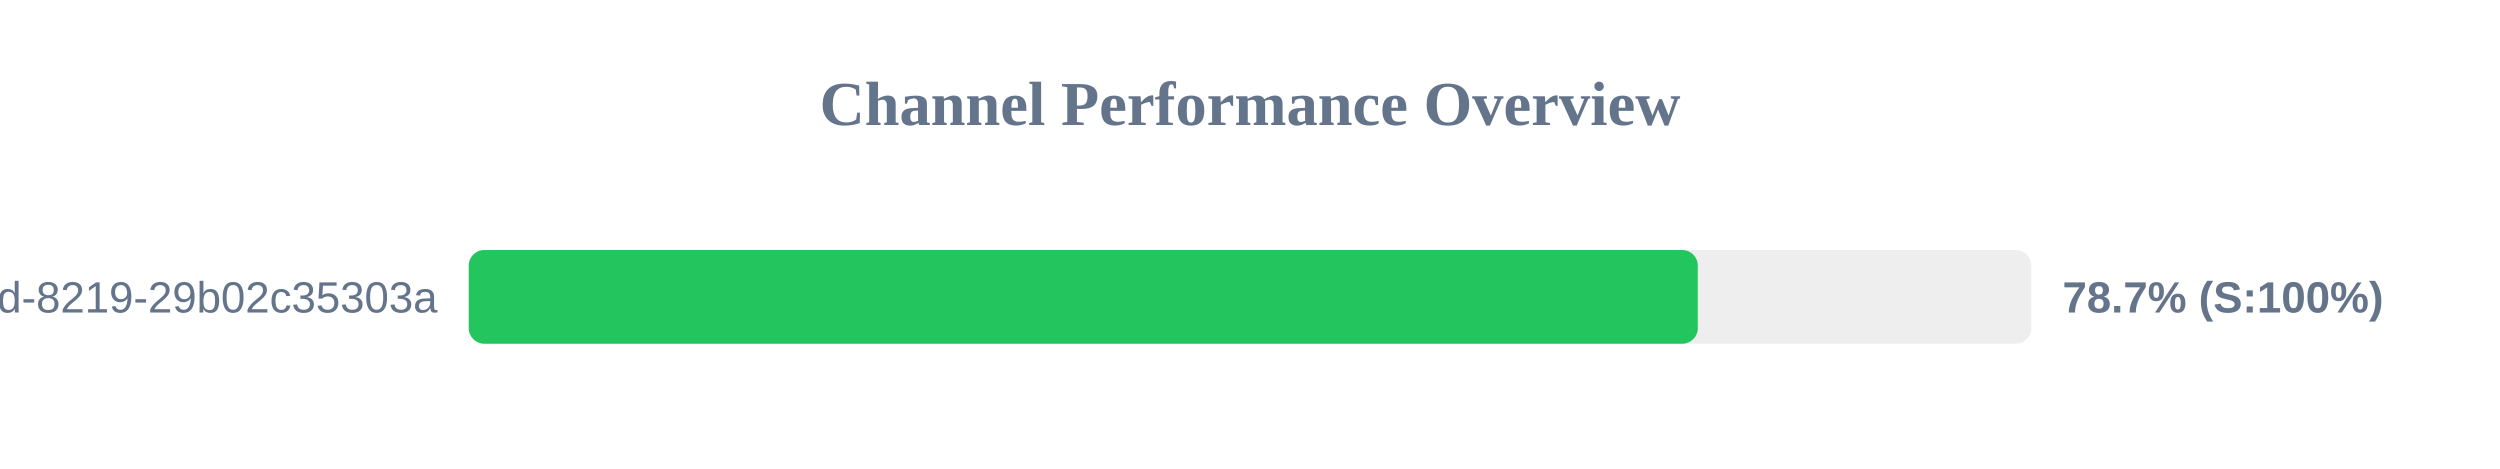
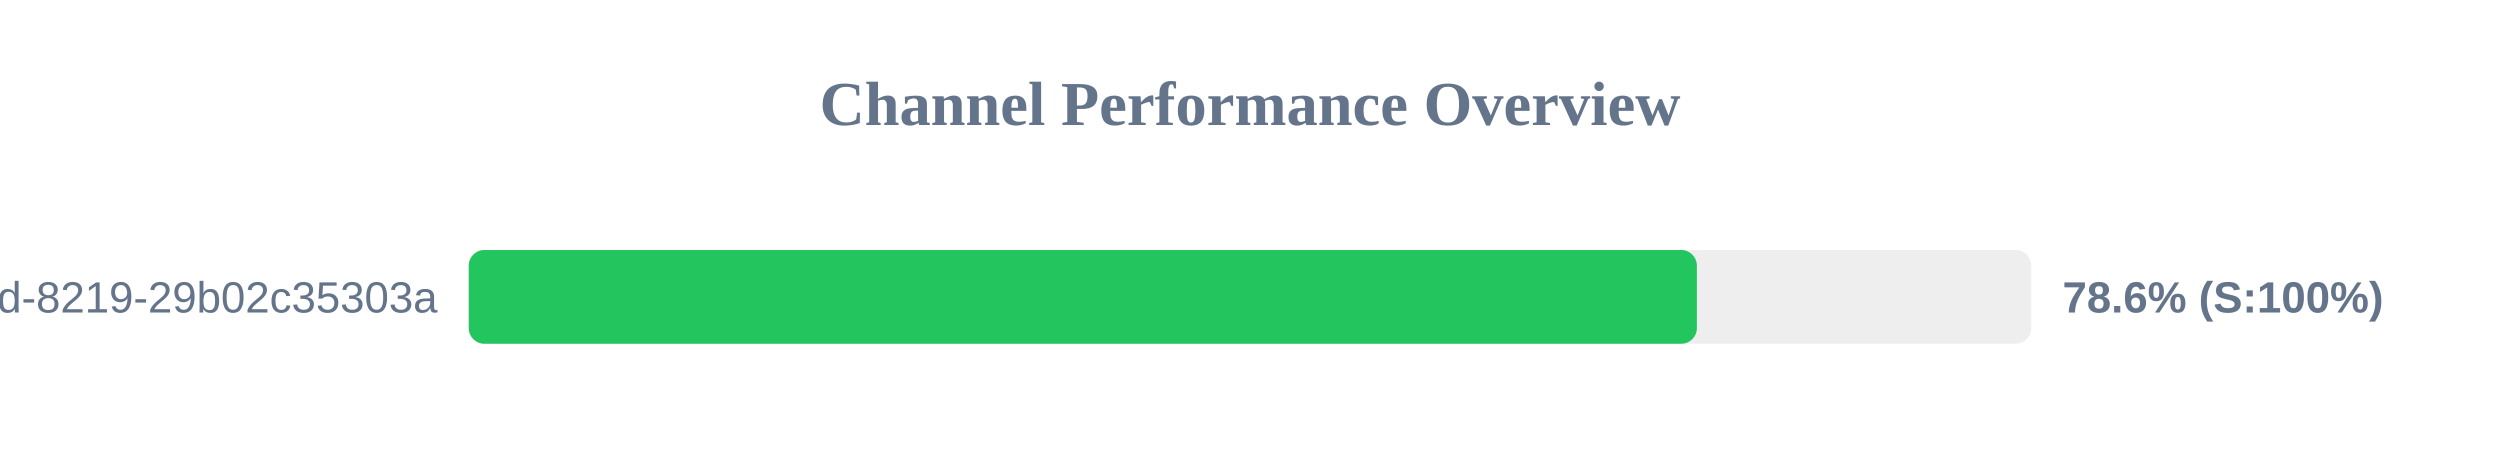
<svg xmlns="http://www.w3.org/2000/svg" width="800" height="150" version="1.1">
  <style>
        .row { font: 14px Arial; fill: #64748b; }
        .score { font: bold 14px Arial; fill: #64748b; }
    </style>
  <text x="400" y="40" text-anchor="middle" font-size="20px" font-weight="bold" fill="#64748b">Channel Performance Overview</text>
  <rect x="150" y="80" width="500" height="30" fill="#eee" rx="5" />
-   <rect x="150" y="80" width="393.3" height="30" fill="#22c55e" rx="5" />
+   <rect x="150" y="80" width="393.0" height="30" fill="#22c55e" rx="5" />
  <text x="140" y="100" text-anchor="end" class="row">?uuid=5eaa121d-4362-444d-8219-29b02c35303a</text>
-   <text x="660" y="100" text-anchor="start" class="score">78.7% (S:100%)</text>
+   <text x="660" y="100" text-anchor="start" class="score">78.6% (S:100%)</text>
</svg>
